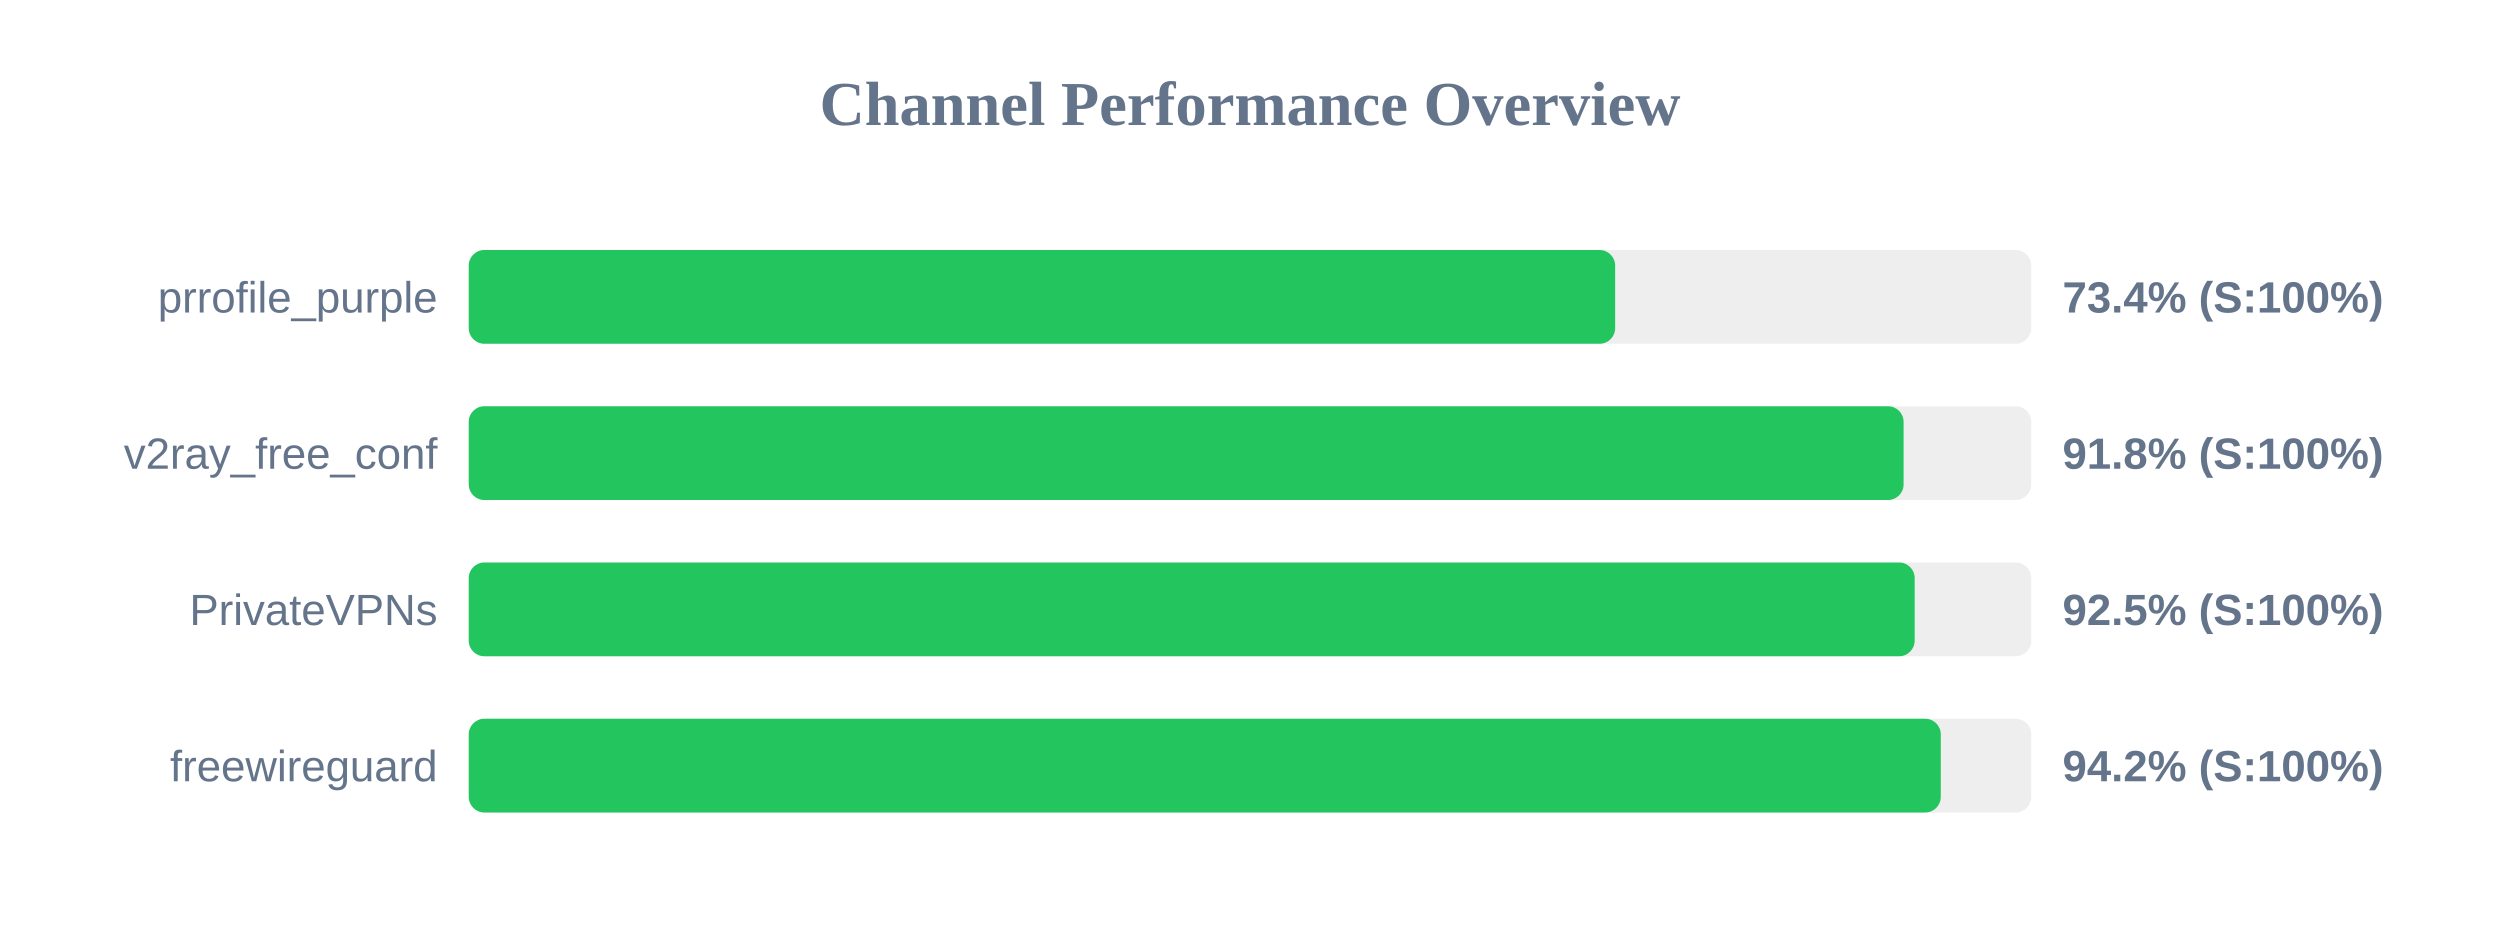
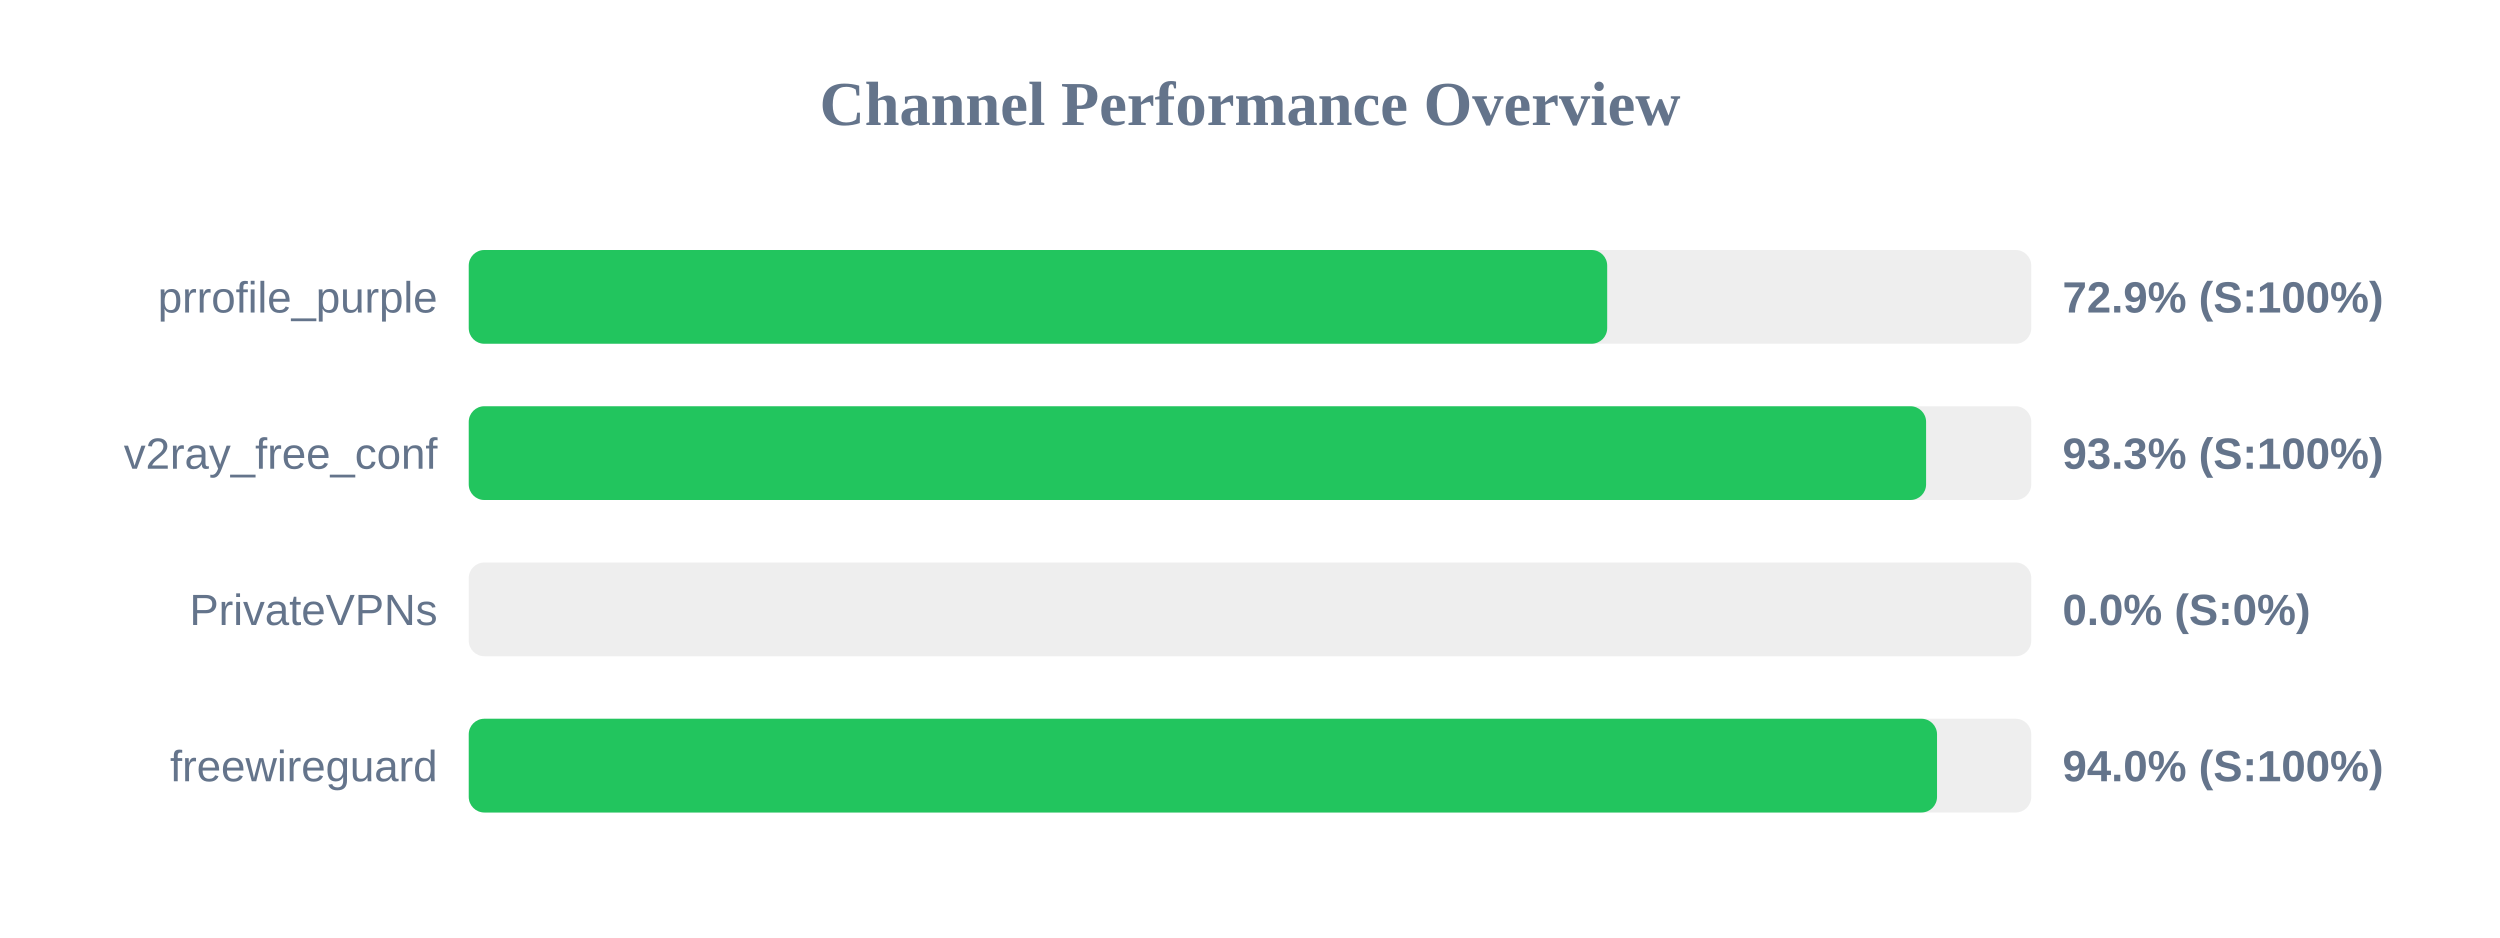
<svg xmlns="http://www.w3.org/2000/svg" width="800" height="300" version="1.1">
  <style>
        .row { font: 14px Arial; fill: #64748b; }
        .score { font: bold 14px Arial; fill: #64748b; }
    </style>
  <text x="400" y="40" text-anchor="middle" font-size="20px" font-weight="bold" fill="#64748b">Channel Performance Overview</text>
  <rect x="150" y="80" width="500" height="30" fill="#eee" rx="5" />
-   <rect x="150" y="80" width="366.85" height="30" fill="#22c55e" rx="5" />
+   <rect x="150" y="80" width="364.3" height="30" fill="#22c55e" rx="5" />
  <text x="140" y="100" text-anchor="end" class="row">prrofile_purple</text>
-   <text x="660" y="100" text-anchor="start" class="score">73.4% (S:100%)</text>
+   <text x="660" y="100" text-anchor="start" class="score">72.9% (S:100%)</text>
  <rect x="150" y="130" width="500" height="30" fill="#eee" rx="5" />
-   <rect x="150" y="130" width="459.15" height="30" fill="#22c55e" rx="5" />
+   <rect x="150" y="130" width="466.35" height="30" fill="#22c55e" rx="5" />
  <text x="140" y="150" text-anchor="end" class="row">v2ray_free_conf</text>
-   <text x="660" y="150" text-anchor="start" class="score">91.8% (S:100%)</text>
+   <text x="660" y="150" text-anchor="start" class="score">93.3% (S:100%)</text>
  <rect x="150" y="180" width="500" height="30" fill="#eee" rx="5" />
-   <rect x="150" y="180" width="462.7" height="30" fill="#22c55e" rx="5" />
+   <rect x="150" y="180" width="0.0" height="30" fill="#ef4444" rx="5" />
  <text x="140" y="200" text-anchor="end" class="row">PrivateVPNs</text>
-   <text x="660" y="200" text-anchor="start" class="score">92.5% (S:100%)</text>
+   <text x="660" y="200" text-anchor="start" class="score">0.0% (S:0%)</text>
  <rect x="150" y="230" width="500" height="30" fill="#eee" rx="5" />
-   <rect x="150" y="230" width="471.05" height="30" fill="#22c55e" rx="5" />
+   <rect x="150" y="230" width="469.85" height="30" fill="#22c55e" rx="5" />
  <text x="140" y="250" text-anchor="end" class="row">freewireguard</text>
-   <text x="660" y="250" text-anchor="start" class="score">94.2% (S:100%)</text>
+   <text x="660" y="250" text-anchor="start" class="score">94.0% (S:100%)</text>
</svg>
